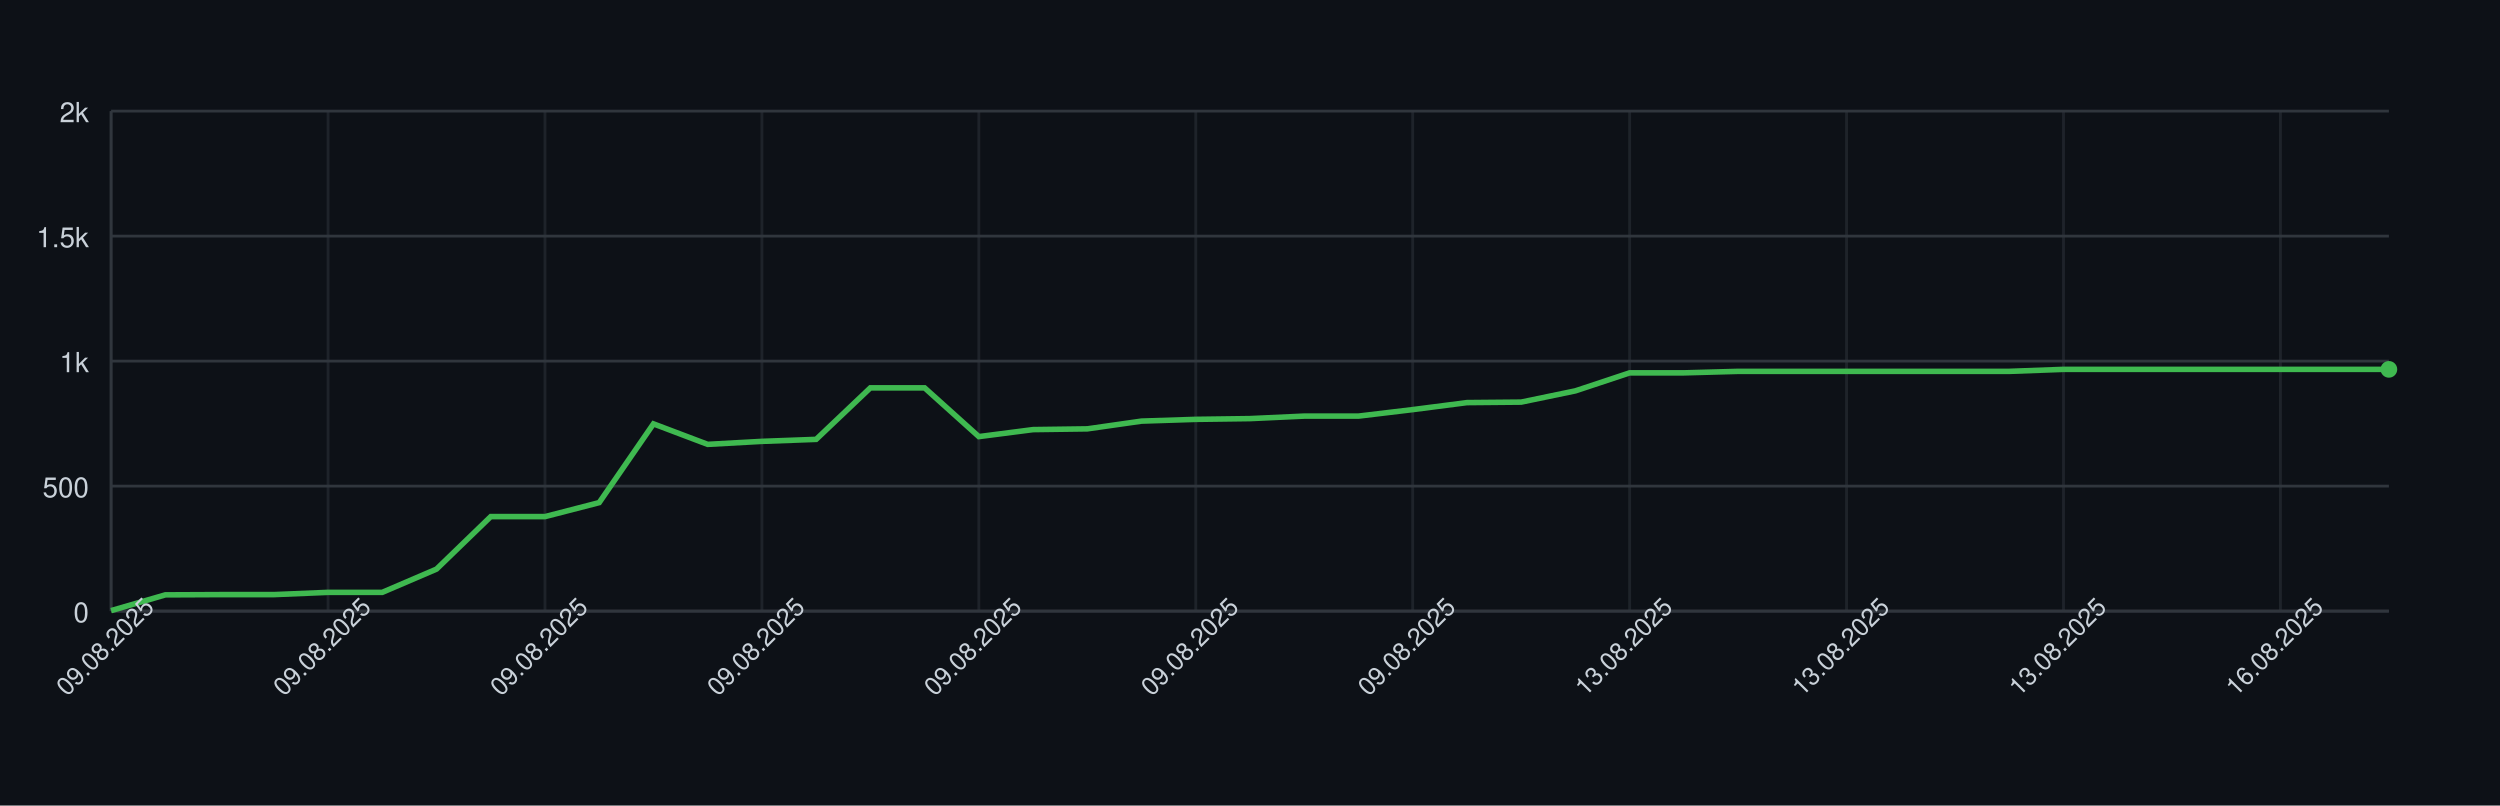
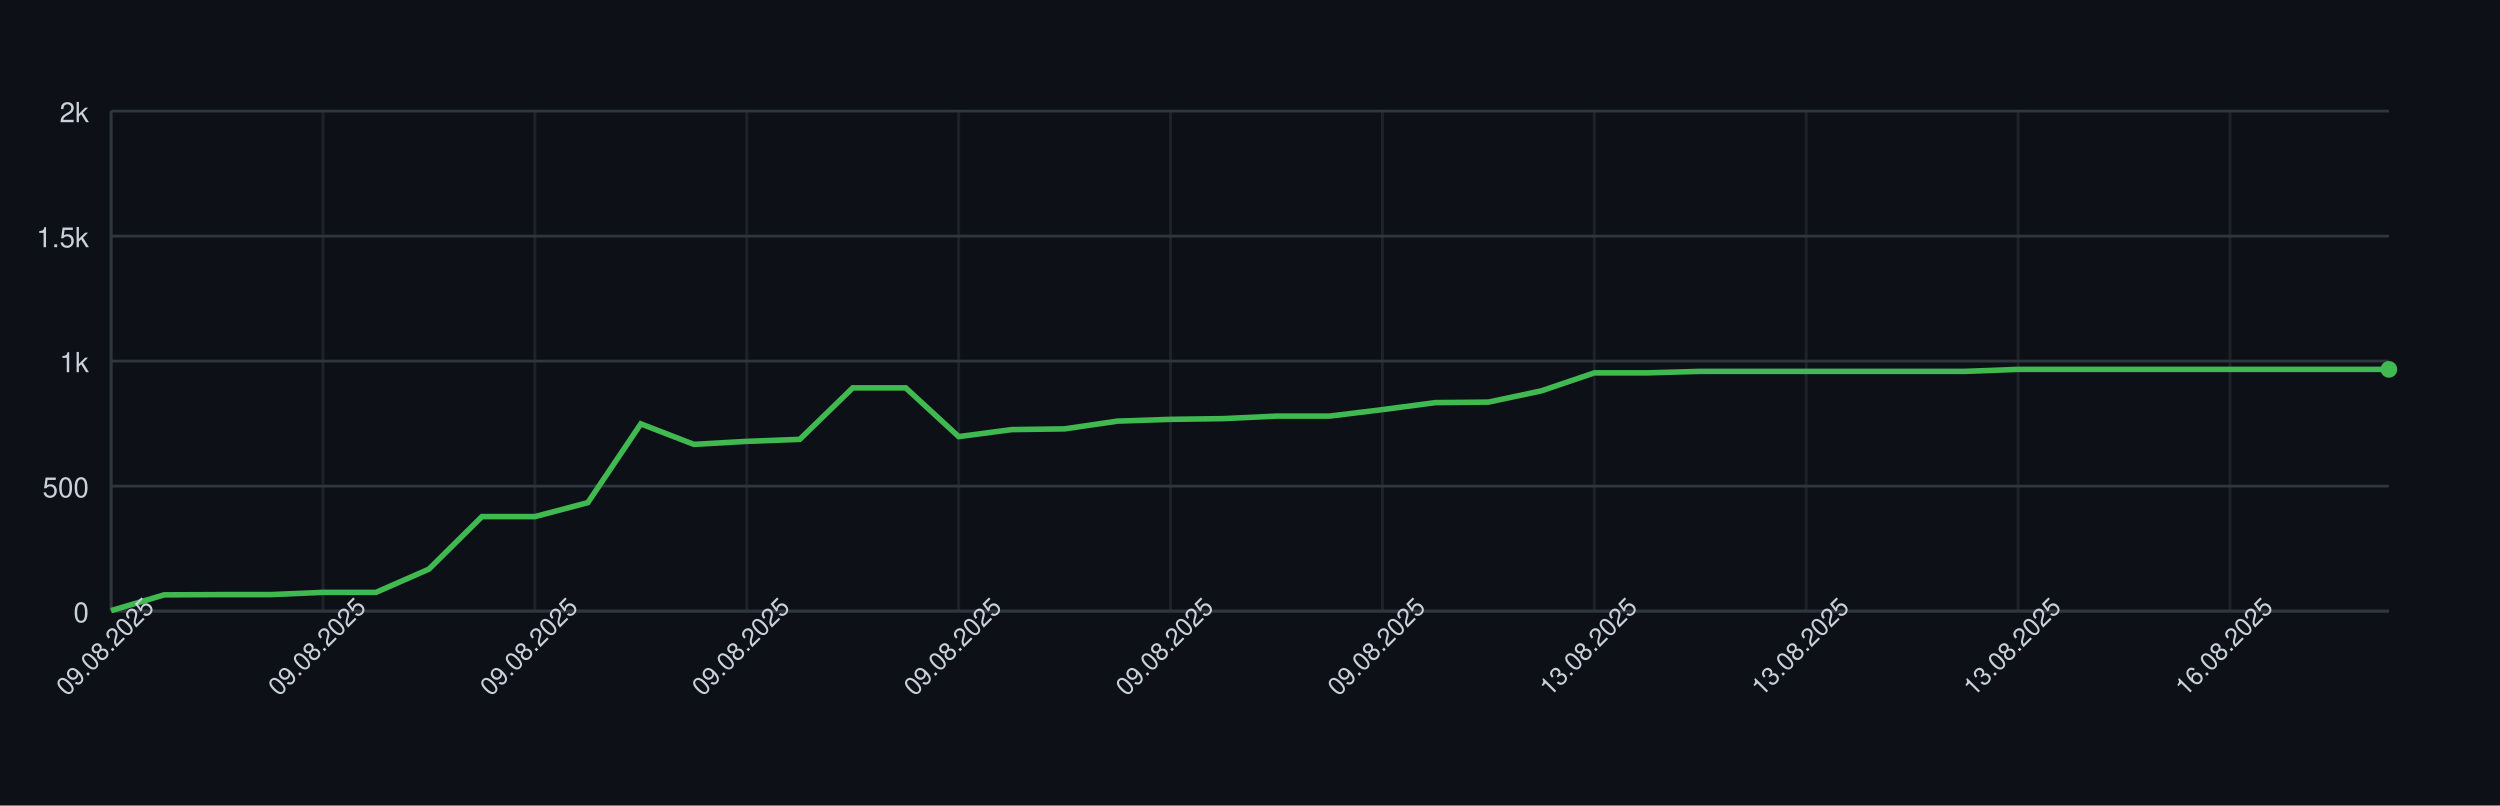
<svg xmlns="http://www.w3.org/2000/svg" width="900" height="290" style="font-family: -apple-system, BlinkMacSystemFont, 'Segoe UI', Helvetica, Arial, sans-serif;">
  <rect width="100%" height="100%" fill="#0d1117" />
  <g>
    <line x1="40" y1="220.00" x2="860" y2="220.00" stroke="#30363d" />
    <text x="32" y="224.00" font-size="10" fill="#c9d1d9" text-anchor="end">0</text>
    <line x1="40" y1="175.00" x2="860" y2="175.00" stroke="#30363d" />
    <text x="32" y="179.00" font-size="10" fill="#c9d1d9" text-anchor="end">500</text>
    <line x1="40" y1="130.00" x2="860" y2="130.00" stroke="#30363d" />
    <text x="32" y="134.00" font-size="10" fill="#c9d1d9" text-anchor="end">1k</text>
    <line x1="40" y1="85.00" x2="860" y2="85.00" stroke="#30363d" />
    <text x="32" y="89.00" font-size="10" fill="#c9d1d9" text-anchor="end">1.5k</text>
    <line x1="40" y1="40.00" x2="860" y2="40.00" stroke="#30363d" />
    <text x="32" y="44.00" font-size="10" fill="#c9d1d9" text-anchor="end">2k</text>
    <line x1="40.00" y1="40" x2="40.00" y2="220" stroke="#30363d" opacity="0.5" />
-     <line x1="118.10" y1="40" x2="118.10" y2="220" stroke="#30363d" opacity="0.5" />
-     <line x1="196.19" y1="40" x2="196.19" y2="220" stroke="#30363d" opacity="0.5" />
-     <line x1="274.29" y1="40" x2="274.29" y2="220" stroke="#30363d" opacity="0.5" />
-     <line x1="352.38" y1="40" x2="352.38" y2="220" stroke="#30363d" opacity="0.5" />
-     <line x1="430.48" y1="40" x2="430.48" y2="220" stroke="#30363d" opacity="0.5" />
-     <line x1="508.57" y1="40" x2="508.57" y2="220" stroke="#30363d" opacity="0.5" />
-     <line x1="586.67" y1="40" x2="586.67" y2="220" stroke="#30363d" opacity="0.5" />
-     <line x1="664.76" y1="40" x2="664.76" y2="220" stroke="#30363d" opacity="0.5" />
-     <line x1="742.86" y1="40" x2="742.86" y2="220" stroke="#30363d" opacity="0.5" />
-     <line x1="820.95" y1="40" x2="820.95" y2="220" stroke="#30363d" opacity="0.5" />
+     <line x1="116.28" y1="40" x2="116.28" y2="220" stroke="#30363d" opacity="0.5" />
+     <line x1="192.56" y1="40" x2="192.56" y2="220" stroke="#30363d" opacity="0.5" />
+     <line x1="268.84" y1="40" x2="268.84" y2="220" stroke="#30363d" opacity="0.5" />
+     <line x1="345.12" y1="40" x2="345.12" y2="220" stroke="#30363d" opacity="0.5" />
+     <line x1="421.40" y1="40" x2="421.40" y2="220" stroke="#30363d" opacity="0.5" />
+     <line x1="497.67" y1="40" x2="497.67" y2="220" stroke="#30363d" opacity="0.5" />
+     <line x1="573.95" y1="40" x2="573.95" y2="220" stroke="#30363d" opacity="0.5" />
+     <line x1="650.23" y1="40" x2="650.23" y2="220" stroke="#30363d" opacity="0.5" />
+     <line x1="726.51" y1="40" x2="726.51" y2="220" stroke="#30363d" opacity="0.5" />
+     <line x1="802.79" y1="40" x2="802.79" y2="220" stroke="#30363d" opacity="0.5" />
    <line x1="40" y1="220" x2="860" y2="220" stroke="#30363d" />
    <line x1="40" y1="40" x2="40" y2="220" stroke="#30363d" />
-     <path d="M 40.00 219.82 L 59.52 214.15 L 79.05 214.06 L 98.57 214.06 L 118.10 213.25 L 137.62 213.25 L 157.14 204.88 L 176.67 185.98 L 196.19 185.98 L 215.71 180.94 L 235.24 152.59 L 254.76 159.97 L 274.29 158.89 L 293.81 158.17 L 313.33 139.63 L 332.86 139.63 L 352.38 157.18 L 371.90 154.66 L 391.43 154.39 L 410.95 151.60 L 430.48 150.97 L 450.00 150.70 L 469.52 149.80 L 489.05 149.80 L 508.57 147.46 L 528.10 144.94 L 547.62 144.76 L 567.14 140.71 L 586.67 134.23 L 606.19 134.23 L 625.71 133.69 L 645.24 133.69 L 664.76 133.69 L 684.29 133.69 L 703.81 133.69 L 723.33 133.69 L 742.86 132.97 L 762.38 132.97 L 781.90 132.97 L 801.43 132.97 L 820.95 132.97 L 840.48 132.97 L 860.00 132.97" fill="none" stroke="#3fb950" stroke-width="2" />
+     <path d="M 40.00 219.82 L 59.07 214.15 L 78.14 214.06 L 97.21 214.06 L 116.28 213.25 L 135.35 213.25 L 154.42 204.88 L 173.49 185.98 L 192.56 185.98 L 211.63 180.94 L 230.70 152.59 L 249.77 159.97 L 268.84 158.89 L 287.91 158.17 L 306.98 139.63 L 326.05 139.63 L 345.12 157.18 L 364.19 154.66 L 383.26 154.39 L 402.33 151.60 L 421.40 150.97 L 440.47 150.70 L 459.53 149.80 L 478.60 149.80 L 497.67 147.46 L 516.74 144.94 L 535.81 144.76 L 554.88 140.71 L 573.95 134.23 L 593.02 134.23 L 612.09 133.69 L 631.16 133.69 L 650.23 133.69 L 669.30 133.69 L 688.37 133.69 L 707.44 133.69 L 726.51 132.97 L 745.58 132.97 L 764.65 132.97 L 783.72 132.97 L 802.79 132.97 L 821.86 132.97 L 840.93 132.97 L 860.00 132.97" fill="none" stroke="#3fb950" stroke-width="2" />
    <circle cx="860.00" cy="132.97" r="3" fill="#3fb950" />
    <text x="40.00" y="235.00" font-size="9" fill="#c9d1d9" text-anchor="middle" transform="rotate(-45 40.00 235.00)">09.08.2025</text>
-     <text x="118.10" y="235.00" font-size="9" fill="#c9d1d9" text-anchor="middle" transform="rotate(-45 118.10 235.00)">09.08.2025</text>
-     <text x="196.19" y="235.00" font-size="9" fill="#c9d1d9" text-anchor="middle" transform="rotate(-45 196.19 235.00)">09.08.2025</text>
-     <text x="274.29" y="235.00" font-size="9" fill="#c9d1d9" text-anchor="middle" transform="rotate(-45 274.29 235.00)">09.08.2025</text>
-     <text x="352.38" y="235.00" font-size="9" fill="#c9d1d9" text-anchor="middle" transform="rotate(-45 352.38 235.00)">09.08.2025</text>
-     <text x="430.48" y="235.00" font-size="9" fill="#c9d1d9" text-anchor="middle" transform="rotate(-45 430.48 235.00)">09.08.2025</text>
-     <text x="508.57" y="235.00" font-size="9" fill="#c9d1d9" text-anchor="middle" transform="rotate(-45 508.57 235.00)">09.08.2025</text>
-     <text x="586.67" y="235.00" font-size="9" fill="#c9d1d9" text-anchor="middle" transform="rotate(-45 586.67 235.00)">13.08.2025</text>
-     <text x="664.76" y="235.00" font-size="9" fill="#c9d1d9" text-anchor="middle" transform="rotate(-45 664.76 235.00)">13.08.2025</text>
-     <text x="742.86" y="235.00" font-size="9" fill="#c9d1d9" text-anchor="middle" transform="rotate(-45 742.86 235.00)">13.08.2025</text>
-     <text x="820.95" y="235.00" font-size="9" fill="#c9d1d9" text-anchor="middle" transform="rotate(-45 820.95 235.00)">16.08.2025</text>
+     <text x="116.28" y="235.00" font-size="9" fill="#c9d1d9" text-anchor="middle" transform="rotate(-45 116.28 235.00)">09.08.2025</text>
+     <text x="192.56" y="235.00" font-size="9" fill="#c9d1d9" text-anchor="middle" transform="rotate(-45 192.56 235.00)">09.08.2025</text>
+     <text x="268.84" y="235.00" font-size="9" fill="#c9d1d9" text-anchor="middle" transform="rotate(-45 268.84 235.00)">09.08.2025</text>
+     <text x="345.12" y="235.00" font-size="9" fill="#c9d1d9" text-anchor="middle" transform="rotate(-45 345.12 235.00)">09.08.2025</text>
+     <text x="421.40" y="235.00" font-size="9" fill="#c9d1d9" text-anchor="middle" transform="rotate(-45 421.40 235.00)">09.08.2025</text>
+     <text x="497.67" y="235.00" font-size="9" fill="#c9d1d9" text-anchor="middle" transform="rotate(-45 497.67 235.00)">09.08.2025</text>
+     <text x="573.95" y="235.00" font-size="9" fill="#c9d1d9" text-anchor="middle" transform="rotate(-45 573.95 235.00)">13.08.2025</text>
+     <text x="650.23" y="235.00" font-size="9" fill="#c9d1d9" text-anchor="middle" transform="rotate(-45 650.23 235.00)">13.08.2025</text>
+     <text x="726.51" y="235.00" font-size="9" fill="#c9d1d9" text-anchor="middle" transform="rotate(-45 726.51 235.00)">13.08.2025</text>
+     <text x="802.79" y="235.00" font-size="9" fill="#c9d1d9" text-anchor="middle" transform="rotate(-45 802.79 235.00)">16.08.2025</text>
  </g>
</svg>
